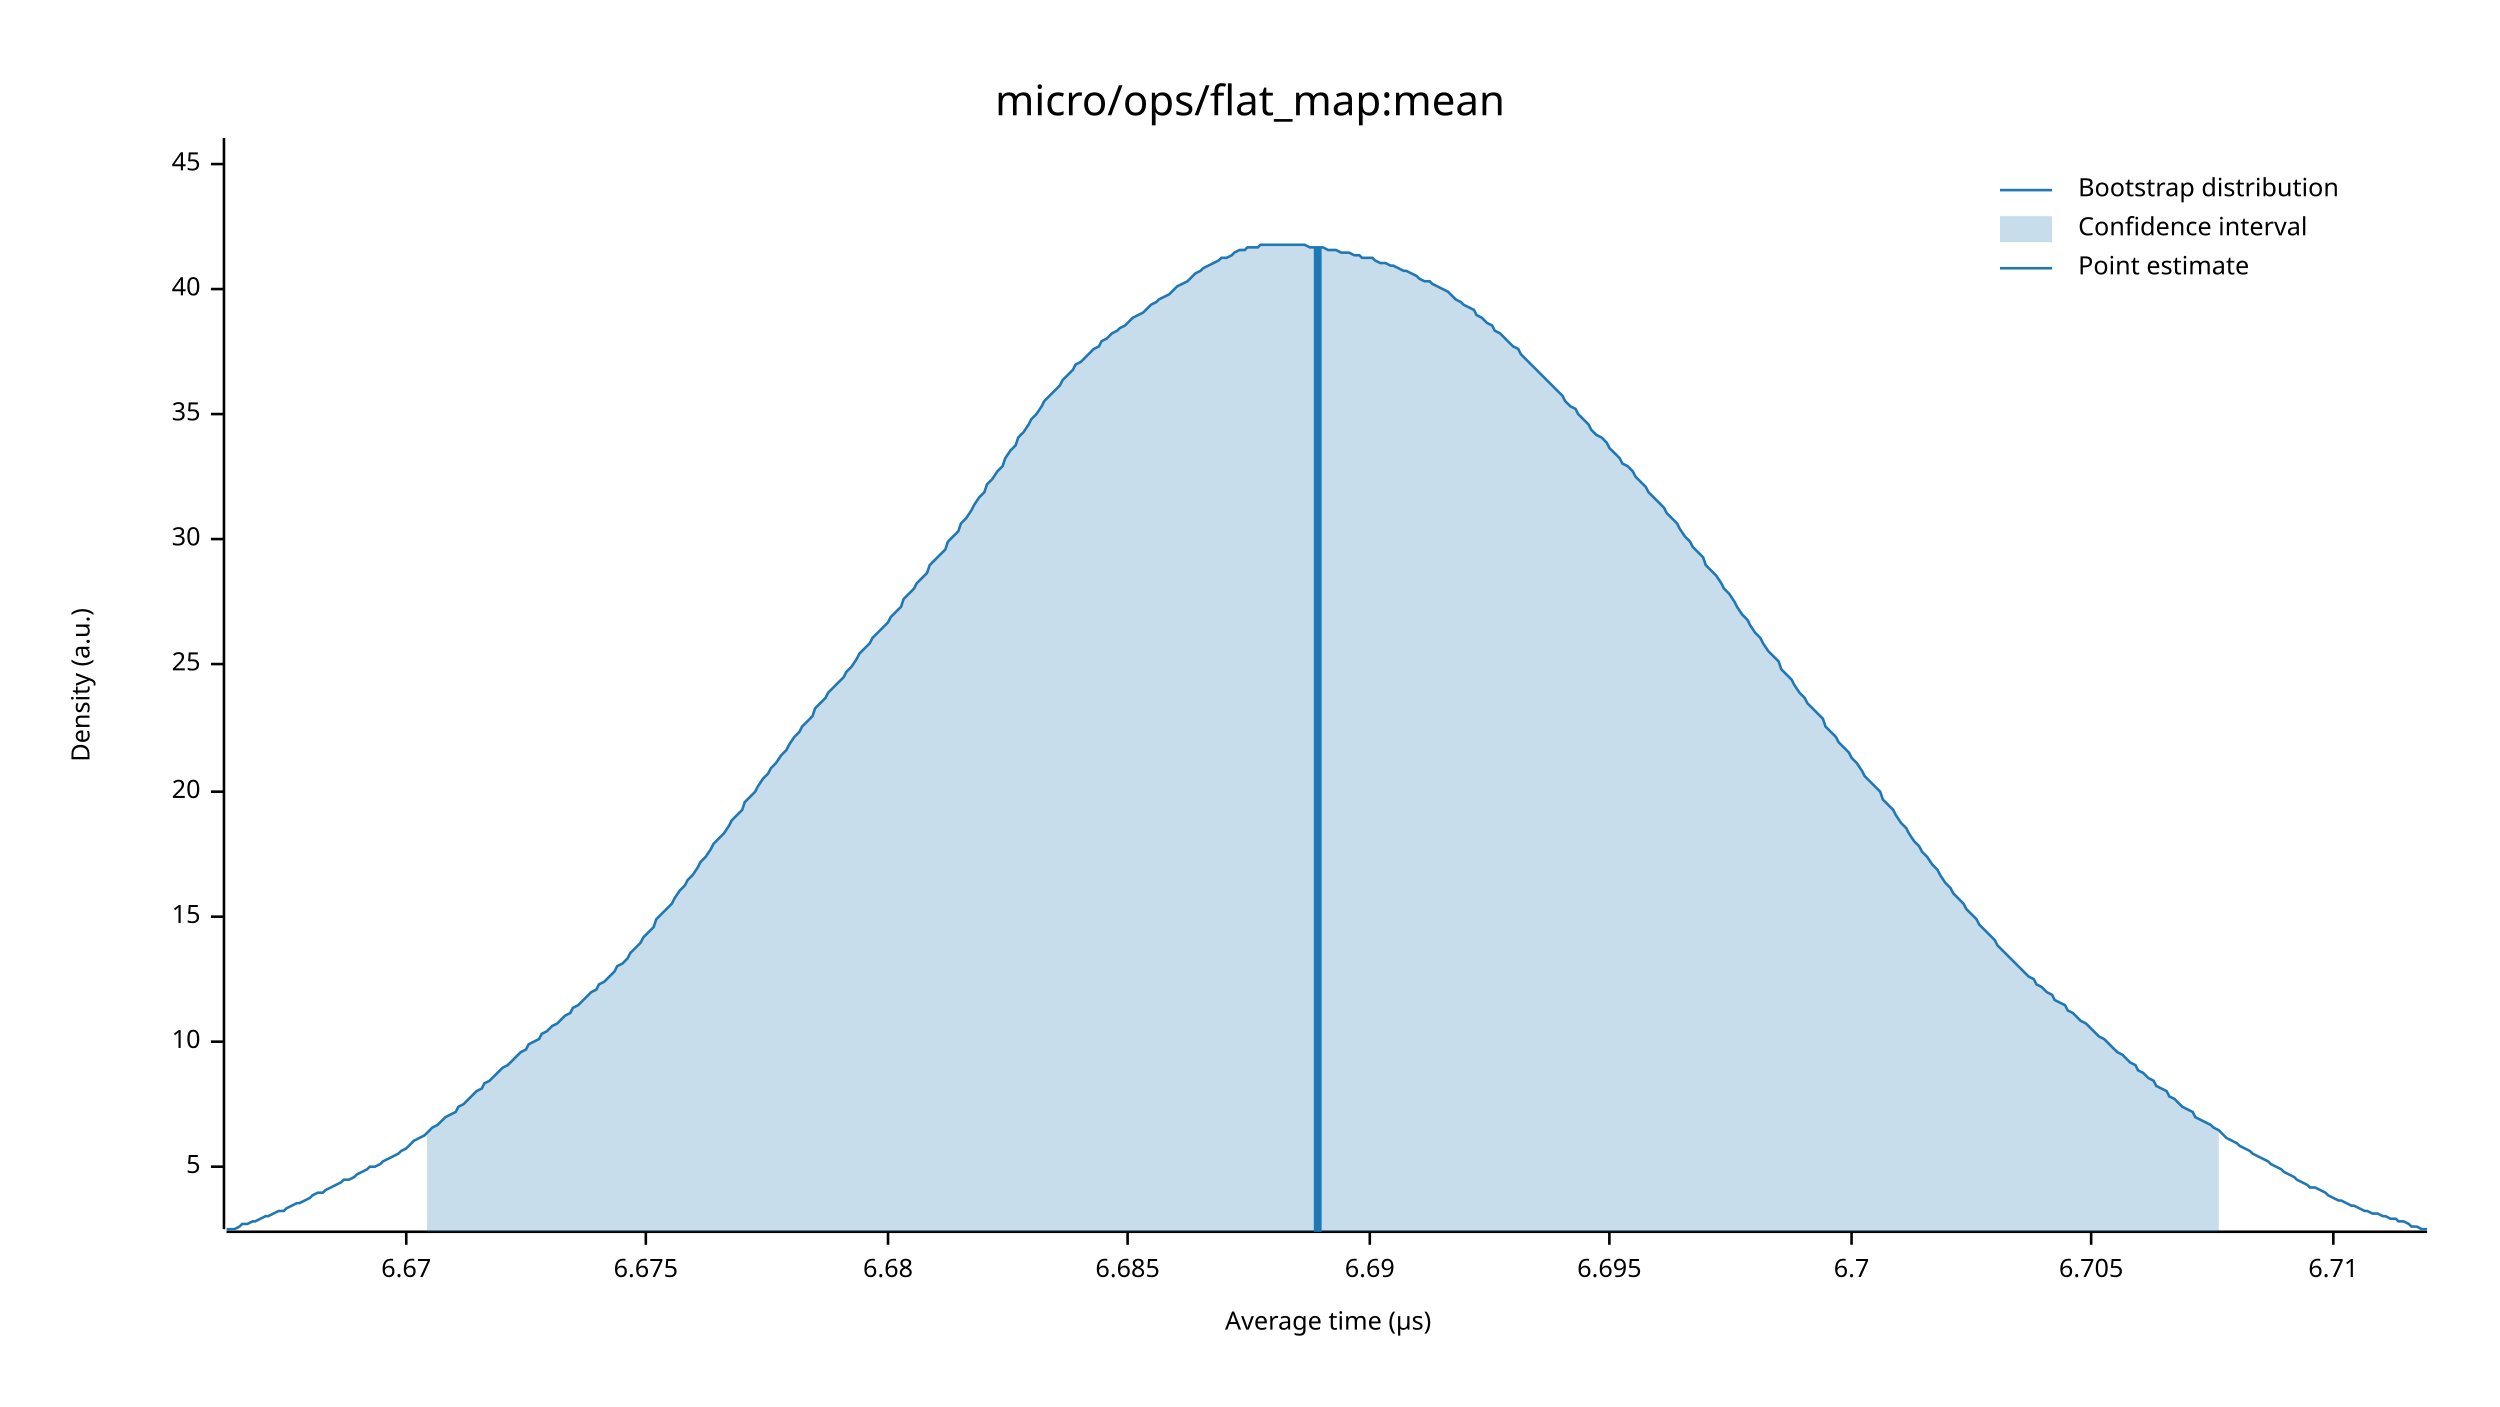
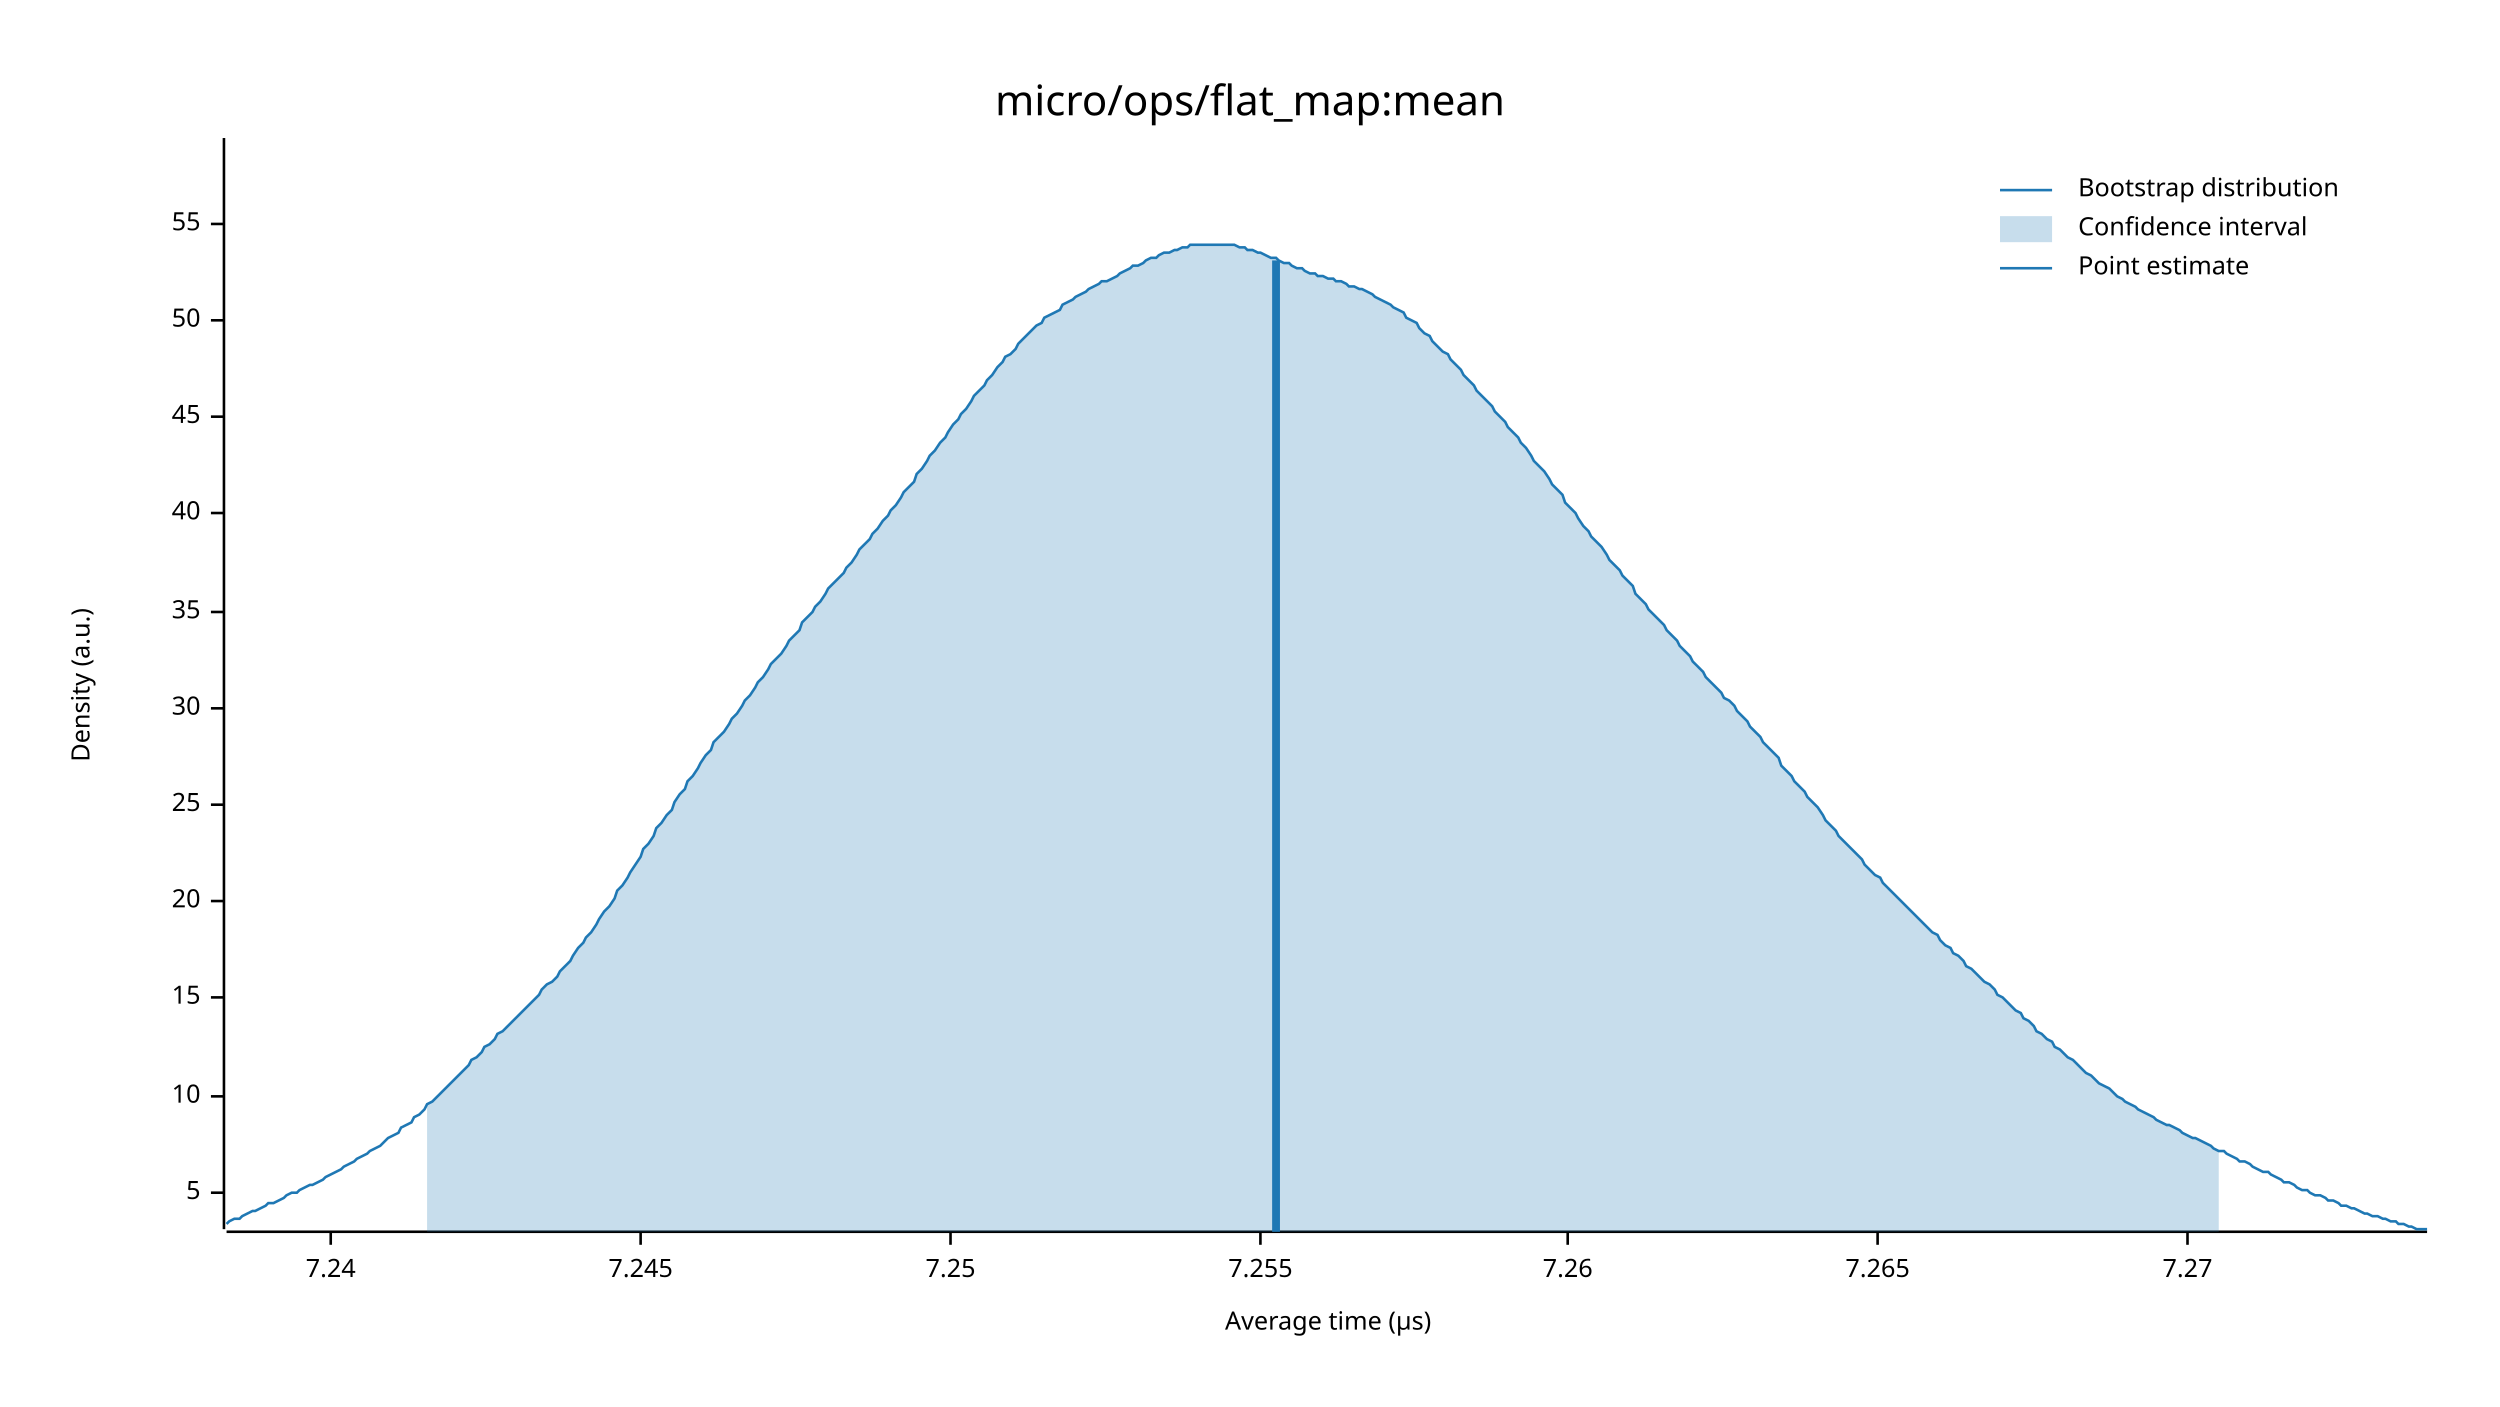
<svg xmlns="http://www.w3.org/2000/svg" width="960" height="540" viewBox="0 0 960 540">
  <text x="480" y="32" dy="0.76em" text-anchor="middle" font-family="sans-serif" font-size="16.129" opacity="1" fill="#000000">
micro/ops/flat_map:mean
</text>
  <text x="27" y="263" dy="0.76em" text-anchor="middle" font-family="sans-serif" font-size="9.677" opacity="1" fill="#000000" transform="rotate(270, 27, 263)">
Density (a.u.)
</text>
  <text x="510" y="513" dy="-0.5ex" text-anchor="middle" font-family="sans-serif" font-size="9.677" opacity="1" fill="#000000">
Average time (µs)
</text>
  <polyline fill="none" opacity="1" stroke="#000000" stroke-width="1" points="86,53 86,472 " />
-   <text x="77" y="448" dy="0.5ex" text-anchor="end" font-family="sans-serif" font-size="9.677" opacity="1" fill="#000000">
+   <text x="77" y="458" dy="0.5ex" text-anchor="end" font-family="sans-serif" font-size="9.677" opacity="1" fill="#000000">
5
</text>
-   <polyline fill="none" opacity="1" stroke="#000000" stroke-width="1" points="81,448 86,448 " />
-   <text x="77" y="400" dy="0.5ex" text-anchor="end" font-family="sans-serif" font-size="9.677" opacity="1" fill="#000000">
+   <polyline fill="none" opacity="1" stroke="#000000" stroke-width="1" points="81,458 86,458 " />
+   <text x="77" y="421" dy="0.5ex" text-anchor="end" font-family="sans-serif" font-size="9.677" opacity="1" fill="#000000">
10
</text>
-   <polyline fill="none" opacity="1" stroke="#000000" stroke-width="1" points="81,400 86,400 " />
-   <text x="77" y="352" dy="0.5ex" text-anchor="end" font-family="sans-serif" font-size="9.677" opacity="1" fill="#000000">
+   <polyline fill="none" opacity="1" stroke="#000000" stroke-width="1" points="81,421 86,421 " />
+   <text x="77" y="383" dy="0.5ex" text-anchor="end" font-family="sans-serif" font-size="9.677" opacity="1" fill="#000000">
15
</text>
-   <polyline fill="none" opacity="1" stroke="#000000" stroke-width="1" points="81,352 86,352 " />
-   <text x="77" y="304" dy="0.5ex" text-anchor="end" font-family="sans-serif" font-size="9.677" opacity="1" fill="#000000">
+   <polyline fill="none" opacity="1" stroke="#000000" stroke-width="1" points="81,383 86,383 " />
+   <text x="77" y="346" dy="0.5ex" text-anchor="end" font-family="sans-serif" font-size="9.677" opacity="1" fill="#000000">
20
</text>
-   <polyline fill="none" opacity="1" stroke="#000000" stroke-width="1" points="81,304 86,304 " />
-   <text x="77" y="255" dy="0.5ex" text-anchor="end" font-family="sans-serif" font-size="9.677" opacity="1" fill="#000000">
+   <polyline fill="none" opacity="1" stroke="#000000" stroke-width="1" points="81,346 86,346 " />
+   <text x="77" y="309" dy="0.5ex" text-anchor="end" font-family="sans-serif" font-size="9.677" opacity="1" fill="#000000">
25
</text>
-   <polyline fill="none" opacity="1" stroke="#000000" stroke-width="1" points="81,255 86,255 " />
-   <text x="77" y="207" dy="0.5ex" text-anchor="end" font-family="sans-serif" font-size="9.677" opacity="1" fill="#000000">
+   <polyline fill="none" opacity="1" stroke="#000000" stroke-width="1" points="81,309 86,309 " />
+   <text x="77" y="272" dy="0.5ex" text-anchor="end" font-family="sans-serif" font-size="9.677" opacity="1" fill="#000000">
30
</text>
-   <polyline fill="none" opacity="1" stroke="#000000" stroke-width="1" points="81,207 86,207 " />
-   <text x="77" y="159" dy="0.5ex" text-anchor="end" font-family="sans-serif" font-size="9.677" opacity="1" fill="#000000">
+   <polyline fill="none" opacity="1" stroke="#000000" stroke-width="1" points="81,272 86,272 " />
+   <text x="77" y="235" dy="0.5ex" text-anchor="end" font-family="sans-serif" font-size="9.677" opacity="1" fill="#000000">
35
</text>
-   <polyline fill="none" opacity="1" stroke="#000000" stroke-width="1" points="81,159 86,159 " />
-   <text x="77" y="111" dy="0.5ex" text-anchor="end" font-family="sans-serif" font-size="9.677" opacity="1" fill="#000000">
+   <polyline fill="none" opacity="1" stroke="#000000" stroke-width="1" points="81,235 86,235 " />
+   <text x="77" y="197" dy="0.5ex" text-anchor="end" font-family="sans-serif" font-size="9.677" opacity="1" fill="#000000">
40
</text>
-   <polyline fill="none" opacity="1" stroke="#000000" stroke-width="1" points="81,111 86,111 " />
-   <text x="77" y="63" dy="0.5ex" text-anchor="end" font-family="sans-serif" font-size="9.677" opacity="1" fill="#000000">
+   <polyline fill="none" opacity="1" stroke="#000000" stroke-width="1" points="81,197 86,197 " />
+   <text x="77" y="160" dy="0.5ex" text-anchor="end" font-family="sans-serif" font-size="9.677" opacity="1" fill="#000000">
45
</text>
-   <polyline fill="none" opacity="1" stroke="#000000" stroke-width="1" points="81,63 86,63 " />
+   <polyline fill="none" opacity="1" stroke="#000000" stroke-width="1" points="81,160 86,160 " />
+   <text x="77" y="123" dy="0.5ex" text-anchor="end" font-family="sans-serif" font-size="9.677" opacity="1" fill="#000000">
+ 50
+ </text>
+   <polyline fill="none" opacity="1" stroke="#000000" stroke-width="1" points="81,123 86,123 " />
+   <text x="77" y="86" dy="0.5ex" text-anchor="end" font-family="sans-serif" font-size="9.677" opacity="1" fill="#000000">
+ 55
+ </text>
+   <polyline fill="none" opacity="1" stroke="#000000" stroke-width="1" points="81,86 86,86 " />
  <polyline fill="none" opacity="1" stroke="#000000" stroke-width="1" points="87,473 932,473 " />
-   <text x="156" y="483" dy="0.76em" text-anchor="middle" font-family="sans-serif" font-size="9.677" opacity="1" fill="#000000">
- 6.67
+   <text x="127" y="483" dy="0.76em" text-anchor="middle" font-family="sans-serif" font-size="9.677" opacity="1" fill="#000000">
+ 7.24
</text>
-   <polyline fill="none" opacity="1" stroke="#000000" stroke-width="1" points="156,473 156,478 " />
-   <text x="248" y="483" dy="0.76em" text-anchor="middle" font-family="sans-serif" font-size="9.677" opacity="1" fill="#000000">
- 6.675
+   <polyline fill="none" opacity="1" stroke="#000000" stroke-width="1" points="127,473 127,478 " />
+   <text x="246" y="483" dy="0.76em" text-anchor="middle" font-family="sans-serif" font-size="9.677" opacity="1" fill="#000000">
+ 7.245
</text>
-   <polyline fill="none" opacity="1" stroke="#000000" stroke-width="1" points="248,473 248,478 " />
-   <text x="341" y="483" dy="0.76em" text-anchor="middle" font-family="sans-serif" font-size="9.677" opacity="1" fill="#000000">
- 6.68
+   <polyline fill="none" opacity="1" stroke="#000000" stroke-width="1" points="246,473 246,478 " />
+   <text x="365" y="483" dy="0.76em" text-anchor="middle" font-family="sans-serif" font-size="9.677" opacity="1" fill="#000000">
+ 7.25
</text>
-   <polyline fill="none" opacity="1" stroke="#000000" stroke-width="1" points="341,473 341,478 " />
-   <text x="433" y="483" dy="0.76em" text-anchor="middle" font-family="sans-serif" font-size="9.677" opacity="1" fill="#000000">
- 6.685
+   <polyline fill="none" opacity="1" stroke="#000000" stroke-width="1" points="365,473 365,478 " />
+   <text x="484" y="483" dy="0.76em" text-anchor="middle" font-family="sans-serif" font-size="9.677" opacity="1" fill="#000000">
+ 7.255
</text>
-   <polyline fill="none" opacity="1" stroke="#000000" stroke-width="1" points="433,473 433,478 " />
-   <text x="526" y="483" dy="0.76em" text-anchor="middle" font-family="sans-serif" font-size="9.677" opacity="1" fill="#000000">
- 6.69
+   <polyline fill="none" opacity="1" stroke="#000000" stroke-width="1" points="484,473 484,478 " />
+   <text x="602" y="483" dy="0.76em" text-anchor="middle" font-family="sans-serif" font-size="9.677" opacity="1" fill="#000000">
+ 7.26
</text>
-   <polyline fill="none" opacity="1" stroke="#000000" stroke-width="1" points="526,473 526,478 " />
-   <text x="618" y="483" dy="0.76em" text-anchor="middle" font-family="sans-serif" font-size="9.677" opacity="1" fill="#000000">
- 6.695
+   <polyline fill="none" opacity="1" stroke="#000000" stroke-width="1" points="602,473 602,478 " />
+   <text x="721" y="483" dy="0.76em" text-anchor="middle" font-family="sans-serif" font-size="9.677" opacity="1" fill="#000000">
+ 7.265
</text>
-   <polyline fill="none" opacity="1" stroke="#000000" stroke-width="1" points="618,473 618,478 " />
-   <text x="711" y="483" dy="0.76em" text-anchor="middle" font-family="sans-serif" font-size="9.677" opacity="1" fill="#000000">
- 6.7
+   <polyline fill="none" opacity="1" stroke="#000000" stroke-width="1" points="721,473 721,478 " />
+   <text x="840" y="483" dy="0.76em" text-anchor="middle" font-family="sans-serif" font-size="9.677" opacity="1" fill="#000000">
+ 7.27
</text>
-   <polyline fill="none" opacity="1" stroke="#000000" stroke-width="1" points="711,473 711,478 " />
-   <text x="803" y="483" dy="0.76em" text-anchor="middle" font-family="sans-serif" font-size="9.677" opacity="1" fill="#000000">
- 6.705
- </text>
-   <polyline fill="none" opacity="1" stroke="#000000" stroke-width="1" points="803,473 803,478 " />
-   <text x="896" y="483" dy="0.76em" text-anchor="middle" font-family="sans-serif" font-size="9.677" opacity="1" fill="#000000">
- 6.71
- </text>
-   <polyline fill="none" opacity="1" stroke="#000000" stroke-width="1" points="896,473 896,478 " />
-   <polyline fill="none" opacity="1" stroke="#1F78B4" stroke-width="1" points="87,472 88,472 90,472 92,471 93,470 95,470 97,469 98,469 100,468 102,467 103,467 105,466 107,465 109,465 110,464 112,463 114,462 115,462 117,461 119,460 120,459 122,458 124,458 125,457 127,456 129,455 131,454 132,453 134,453 136,452 137,451 139,450 141,449 142,448 144,448 146,447 147,446 149,445 151,444 153,443 154,442 156,441 158,439 159,438 161,437 163,436 164,435 166,433 168,432 169,431 171,429 173,428 175,427 176,425 178,424 180,422 181,421 183,419 185,418 186,416 188,415 190,413 191,412 193,410 195,409 197,407 198,406 200,404 202,403 203,401 205,400 207,399 208,397 210,396 212,394 214,393 215,392 217,390 219,389 220,387 222,386 224,384 225,383 227,381 229,380 230,378 232,377 234,375 236,373 237,371 239,370 241,368 242,366 244,364 246,362 247,360 249,358 251,356 252,353 254,351 256,349 258,347 259,345 261,342 263,340 264,338 266,336 268,333 269,331 271,329 273,326 274,324 276,322 278,320 280,317 281,315 283,313 285,311 286,308 288,306 290,304 291,302 293,299 295,297 296,295 298,293 300,290 302,288 303,286 305,283 307,281 308,279 310,277 312,275 313,272 315,270 317,268 318,266 320,264 322,262 324,260 325,258 327,256 329,253 330,251 332,249 334,247 335,245 337,243 339,241 341,239 342,237 344,235 346,233 347,230 349,228 351,226 352,224 354,222 356,220 357,217 359,215 361,213 363,211 364,208 366,206 368,204 369,201 371,199 373,196 374,194 376,191 378,189 379,186 381,184 383,181 385,179 386,176 388,173 390,171 391,168 393,166 395,163 396,161 398,159 400,156 401,154 403,152 405,150 407,148 408,146 410,144 412,142 413,140 415,139 417,137 418,136 420,134 422,133 423,131 425,130 427,128 429,127 430,126 432,125 434,123 435,122 437,121 439,120 440,119 442,117 444,116 445,115 447,114 449,113 451,111 452,110 454,109 456,108 457,107 459,105 461,104 462,103 464,102 466,101 468,100 469,99 471,99 473,98 474,97 476,96 478,96 479,95 481,95 483,95 484,94 486,94 488,94 490,94 491,94 493,94 495,94 496,94 498,94 500,94 501,94 503,95 505,95 506,95 508,95 510,96 512,96 513,96 515,97 517,97 518,97 520,98 522,98 523,99 525,99 527,99 528,100 530,101 532,101 534,102 535,102 537,103 539,104 540,104 542,105 544,106 545,107 547,108 549,108 550,109 552,110 554,111 556,112 557,113 559,115 561,116 562,117 564,118 566,119 567,121 569,122 571,124 573,125 574,127 576,128 578,130 579,131 581,133 583,134 584,136 586,138 588,140 589,141 591,143 593,145 595,147 596,148 598,150 600,152 601,154 603,156 605,157 606,159 608,161 610,163 611,165 613,167 615,168 617,170 618,172 620,174 622,176 623,178 625,179 627,181 628,183 630,185 632,187 633,189 635,191 637,193 639,195 640,197 642,199 644,201 645,203 647,206 649,208 650,210 652,212 654,214 655,217 657,219 659,221 661,224 662,226 664,228 666,231 667,233 669,236 671,238 672,240 674,243 676,245 677,247 679,250 681,252 683,254 684,257 686,259 688,261 689,263 691,266 693,268 694,270 696,272 698,274 700,276 701,279 703,281 705,283 706,285 708,287 710,289 711,291 713,293 715,296 716,298 718,300 720,302 722,304 723,307 725,309 727,311 728,313 730,316 732,318 733,320 735,323 737,325 738,327 740,329 742,332 744,334 745,336 747,339 749,341 750,343 752,345 754,347 755,349 757,351 759,353 760,355 762,357 764,359 766,361 767,363 769,365 771,367 772,368 774,370 776,372 777,373 779,375 781,376 782,378 784,379 786,381 788,382 789,384 791,385 793,386 794,388 796,389 798,391 799,392 801,393 803,395 804,396 806,398 808,399 810,401 811,402 813,404 815,405 816,406 818,408 820,409 821,411 823,412 825,414 827,415 828,417 830,418 832,419 833,421 835,422 837,424 838,425 840,426 842,427 843,429 845,430 847,431 849,432 850,433 852,434 854,436 855,437 857,438 859,439 860,440 862,441 864,442 865,443 867,444 869,445 871,446 872,447 874,448 876,449 877,450 879,451 881,452 882,453 884,454 886,455 887,456 889,456 891,457 893,458 894,459 896,460 898,461 899,461 901,462 903,463 904,463 906,464 908,465 909,465 911,466 913,466 915,467 916,467 918,468 920,468 921,469 923,469 925,470 926,471 928,471 930,472 932,472 " />
-   <polygon opacity="0.25" fill="#1F78B4" points="164,435 166,433 168,432 169,431 171,429 173,428 175,427 176,425 178,424 180,422 181,421 183,419 185,418 186,416 188,415 190,413 191,412 193,410 195,409 197,407 198,406 200,404 202,403 203,401 205,400 207,399 208,397 210,396 212,394 214,393 215,392 217,390 219,389 220,387 222,386 224,384 225,383 227,381 229,380 230,378 232,377 234,375 236,373 237,371 239,370 241,368 242,366 244,364 246,362 247,360 249,358 251,356 252,353 254,351 256,349 258,347 259,345 261,342 263,340 264,338 266,336 268,333 269,331 271,329 273,326 274,324 276,322 278,320 280,317 281,315 283,313 285,311 286,308 288,306 290,304 291,302 293,299 295,297 296,295 298,293 300,290 302,288 303,286 305,283 307,281 308,279 310,277 312,275 313,272 315,270 317,268 318,266 320,264 322,262 324,260 325,258 327,256 329,253 330,251 332,249 334,247 335,245 337,243 339,241 341,239 342,237 344,235 346,233 347,230 349,228 351,226 352,224 354,222 356,220 357,217 359,215 361,213 363,211 364,208 366,206 368,204 369,201 371,199 373,196 374,194 376,191 378,189 379,186 381,184 383,181 385,179 386,176 388,173 390,171 391,168 393,166 395,163 396,161 398,159 400,156 401,154 403,152 405,150 407,148 408,146 410,144 412,142 413,140 415,139 417,137 418,136 420,134 422,133 423,131 425,130 427,128 429,127 430,126 432,125 434,123 435,122 437,121 439,120 440,119 442,117 444,116 445,115 447,114 449,113 451,111 452,110 454,109 456,108 457,107 459,105 461,104 462,103 464,102 466,101 468,100 469,99 471,99 473,98 474,97 476,96 478,96 479,95 481,95 483,95 484,94 486,94 488,94 490,94 491,94 493,94 495,94 496,94 498,94 500,94 501,94 503,95 505,95 506,95 508,95 510,96 512,96 513,96 515,97 517,97 518,97 520,98 522,98 523,99 525,99 527,99 528,100 530,101 532,101 534,102 535,102 537,103 539,104 540,104 542,105 544,106 545,107 547,108 549,108 550,109 552,110 554,111 556,112 557,113 559,115 561,116 562,117 564,118 566,119 567,121 569,122 571,124 573,125 574,127 576,128 578,130 579,131 581,133 583,134 584,136 586,138 588,140 589,141 591,143 593,145 595,147 596,148 598,150 600,152 601,154 603,156 605,157 606,159 608,161 610,163 611,165 613,167 615,168 617,170 618,172 620,174 622,176 623,178 625,179 627,181 628,183 630,185 632,187 633,189 635,191 637,193 639,195 640,197 642,199 644,201 645,203 647,206 649,208 650,210 652,212 654,214 655,217 657,219 659,221 661,224 662,226 664,228 666,231 667,233 669,236 671,238 672,240 674,243 676,245 677,247 679,250 681,252 683,254 684,257 686,259 688,261 689,263 691,266 693,268 694,270 696,272 698,274 700,276 701,279 703,281 705,283 706,285 708,287 710,289 711,291 713,293 715,296 716,298 718,300 720,302 722,304 723,307 725,309 727,311 728,313 730,316 732,318 733,320 735,323 737,325 738,327 740,329 742,332 744,334 745,336 747,339 749,341 750,343 752,345 754,347 755,349 757,351 759,353 760,355 762,357 764,359 766,361 767,363 769,365 771,367 772,368 774,370 776,372 777,373 779,375 781,376 782,378 784,379 786,381 788,382 789,384 791,385 793,386 794,388 796,389 798,391 799,392 801,393 803,395 804,396 806,398 808,399 810,401 811,402 813,404 815,405 816,406 818,408 820,409 821,411 823,412 825,414 827,415 828,417 830,418 832,419 833,421 835,422 837,424 838,425 840,426 842,427 843,429 845,430 847,431 849,432 850,433 852,434 852,473 164,473 " />
-   <polyline fill="none" opacity="1" stroke="#1F78B4" stroke-width="3" points="506,473 506,95 " />
+   <polyline fill="none" opacity="1" stroke="#000000" stroke-width="1" points="840,473 840,478 " />
+   <polyline fill="none" opacity="1" stroke="#1F78B4" stroke-width="1" points="87,470 88,469 90,468 92,468 93,467 95,466 97,465 98,465 100,464 102,463 103,462 105,462 107,461 109,460 110,459 112,458 114,458 115,457 117,456 119,455 120,455 122,454 124,453 125,452 127,451 129,450 131,449 132,448 134,447 136,446 137,445 139,444 141,443 142,442 144,441 146,440 147,439 149,437 151,436 153,435 154,433 156,432 158,431 159,429 161,428 163,426 164,424 166,423 168,421 169,420 171,418 173,416 175,414 176,413 178,411 180,409 181,407 183,406 185,404 186,402 188,401 190,399 191,397 193,396 195,394 197,392 198,391 200,389 202,387 203,386 205,384 207,382 208,380 210,378 212,377 214,375 215,373 217,371 219,369 220,367 222,364 224,362 225,360 227,358 229,355 230,353 232,350 234,348 236,345 237,342 239,340 241,337 242,335 244,332 246,329 247,326 249,324 251,321 252,318 254,316 256,313 258,311 259,308 261,305 263,303 264,300 266,298 268,295 269,293 271,290 273,288 274,285 276,283 278,281 280,278 281,276 283,274 285,271 286,269 288,267 290,264 291,262 293,260 295,257 296,255 298,253 300,251 302,248 303,246 305,244 307,242 308,239 310,237 312,235 313,233 315,231 317,228 318,226 320,224 322,222 324,220 325,218 327,216 329,213 330,211 332,209 334,207 335,205 337,203 339,200 341,198 342,196 344,194 346,191 347,189 349,187 351,185 352,182 354,180 356,177 357,175 359,173 361,170 363,168 364,166 366,163 368,161 369,159 371,157 373,154 374,152 376,150 378,148 379,146 381,144 383,141 385,139 386,137 388,136 390,134 391,132 393,130 395,128 396,127 398,125 400,124 401,122 403,121 405,120 407,119 408,117 410,116 412,115 413,114 415,113 417,112 418,111 420,110 422,109 423,108 425,108 427,107 429,106 430,105 432,104 434,103 435,102 437,102 439,101 440,100 442,99 444,99 445,98 447,97 449,97 451,96 452,96 454,95 456,95 457,94 459,94 461,94 462,94 464,94 466,94 468,94 469,94 471,94 473,94 474,94 476,95 478,95 479,96 481,96 483,97 484,97 486,98 488,99 490,99 491,100 493,101 495,101 496,102 498,103 500,103 501,104 503,105 505,105 506,106 508,106 510,107 512,107 513,108 515,108 517,109 518,110 520,110 522,111 523,111 525,112 527,113 528,114 530,115 532,116 534,117 535,118 537,119 539,120 540,122 542,123 544,124 545,126 547,128 549,129 550,131 552,133 554,135 556,136 557,138 559,140 561,142 562,144 564,146 566,148 567,150 569,152 571,154 573,156 574,158 576,160 578,162 579,164 581,166 583,168 584,170 586,172 588,175 589,177 591,179 593,181 595,184 596,186 598,188 600,190 601,193 603,195 605,197 606,199 608,202 610,204 611,206 613,208 615,210 617,213 618,215 620,217 622,219 623,221 625,223 627,225 628,228 630,230 632,232 633,234 635,236 637,238 639,240 640,242 642,244 644,246 645,248 647,250 649,252 650,254 652,256 654,258 655,260 657,262 659,264 661,266 662,268 664,269 666,271 667,273 669,275 671,277 672,279 674,281 676,283 677,285 679,287 681,289 683,291 684,294 686,296 688,298 689,300 691,302 693,304 694,306 696,308 698,310 700,313 701,315 703,317 705,319 706,321 708,323 710,325 711,326 713,328 715,330 716,332 718,334 720,336 722,337 723,339 725,341 727,343 728,344 730,346 732,348 733,349 735,351 737,353 738,354 740,356 742,358 744,359 745,361 747,363 749,364 750,366 752,367 754,369 755,371 757,372 759,374 760,375 762,377 764,378 766,380 767,382 769,383 771,385 772,386 774,388 776,389 777,391 779,392 781,394 782,396 784,397 786,399 788,400 789,402 791,403 793,405 794,406 796,407 798,409 799,410 801,412 803,413 804,414 806,416 808,417 810,418 811,419 813,421 815,422 816,423 818,424 820,425 821,426 823,427 825,428 827,429 828,430 830,431 832,432 833,432 835,433 837,434 838,435 840,436 842,437 843,437 845,438 847,439 849,440 850,441 852,442 854,442 855,443 857,444 859,445 860,446 862,446 864,447 865,448 867,449 869,450 871,450 872,451 874,452 876,453 877,454 879,454 881,455 882,456 884,457 886,457 887,458 889,459 891,459 893,460 894,461 896,461 898,462 899,463 901,463 903,464 904,464 906,465 908,466 909,466 911,467 913,467 915,468 916,468 918,469 920,469 921,470 923,470 925,471 926,471 928,472 930,472 932,472 " />
+   <polygon opacity="0.25" fill="#1F78B4" points="164,424 166,423 168,421 169,420 171,418 173,416 175,414 176,413 178,411 180,409 181,407 183,406 185,404 186,402 188,401 190,399 191,397 193,396 195,394 197,392 198,391 200,389 202,387 203,386 205,384 207,382 208,380 210,378 212,377 214,375 215,373 217,371 219,369 220,367 222,364 224,362 225,360 227,358 229,355 230,353 232,350 234,348 236,345 237,342 239,340 241,337 242,335 244,332 246,329 247,326 249,324 251,321 252,318 254,316 256,313 258,311 259,308 261,305 263,303 264,300 266,298 268,295 269,293 271,290 273,288 274,285 276,283 278,281 280,278 281,276 283,274 285,271 286,269 288,267 290,264 291,262 293,260 295,257 296,255 298,253 300,251 302,248 303,246 305,244 307,242 308,239 310,237 312,235 313,233 315,231 317,228 318,226 320,224 322,222 324,220 325,218 327,216 329,213 330,211 332,209 334,207 335,205 337,203 339,200 341,198 342,196 344,194 346,191 347,189 349,187 351,185 352,182 354,180 356,177 357,175 359,173 361,170 363,168 364,166 366,163 368,161 369,159 371,157 373,154 374,152 376,150 378,148 379,146 381,144 383,141 385,139 386,137 388,136 390,134 391,132 393,130 395,128 396,127 398,125 400,124 401,122 403,121 405,120 407,119 408,117 410,116 412,115 413,114 415,113 417,112 418,111 420,110 422,109 423,108 425,108 427,107 429,106 430,105 432,104 434,103 435,102 437,102 439,101 440,100 442,99 444,99 445,98 447,97 449,97 451,96 452,96 454,95 456,95 457,94 459,94 461,94 462,94 464,94 466,94 468,94 469,94 471,94 473,94 474,94 476,95 478,95 479,96 481,96 483,97 484,97 486,98 488,99 490,99 491,100 493,101 495,101 496,102 498,103 500,103 501,104 503,105 505,105 506,106 508,106 510,107 512,107 513,108 515,108 517,109 518,110 520,110 522,111 523,111 525,112 527,113 528,114 530,115 532,116 534,117 535,118 537,119 539,120 540,122 542,123 544,124 545,126 547,128 549,129 550,131 552,133 554,135 556,136 557,138 559,140 561,142 562,144 564,146 566,148 567,150 569,152 571,154 573,156 574,158 576,160 578,162 579,164 581,166 583,168 584,170 586,172 588,175 589,177 591,179 593,181 595,184 596,186 598,188 600,190 601,193 603,195 605,197 606,199 608,202 610,204 611,206 613,208 615,210 617,213 618,215 620,217 622,219 623,221 625,223 627,225 628,228 630,230 632,232 633,234 635,236 637,238 639,240 640,242 642,244 644,246 645,248 647,250 649,252 650,254 652,256 654,258 655,260 657,262 659,264 661,266 662,268 664,269 666,271 667,273 669,275 671,277 672,279 674,281 676,283 677,285 679,287 681,289 683,291 684,294 686,296 688,298 689,300 691,302 693,304 694,306 696,308 698,310 700,313 701,315 703,317 705,319 706,321 708,323 710,325 711,326 713,328 715,330 716,332 718,334 720,336 722,337 723,339 725,341 727,343 728,344 730,346 732,348 733,349 735,351 737,353 738,354 740,356 742,358 744,359 745,361 747,363 749,364 750,366 752,367 754,369 755,371 757,372 759,374 760,375 762,377 764,378 766,380 767,382 769,383 771,385 772,386 774,388 776,389 777,391 779,392 781,394 782,396 784,397 786,399 788,400 789,402 791,403 793,405 794,406 796,407 798,409 799,410 801,412 803,413 804,414 806,416 808,417 810,418 811,419 813,421 815,422 816,423 818,424 820,425 821,426 823,427 825,428 827,429 828,430 830,431 832,432 833,432 835,433 837,434 838,435 840,436 842,437 843,437 845,438 847,439 849,440 850,441 852,442 852,473 164,473 " />
+   <polyline fill="none" opacity="1" stroke="#1F78B4" stroke-width="3" points="490,473 490,100 " />
  <text x="798" y="68" dy="0.76em" text-anchor="start" font-family="sans-serif" font-size="9.677" opacity="1" fill="#000000">
Bootstrap distribution
</text>
  <text x="798" y="83" dy="0.76em" text-anchor="start" font-family="sans-serif" font-size="9.677" opacity="1" fill="#000000">
Confidence interval
</text>
  <text x="798" y="98" dy="0.76em" text-anchor="start" font-family="sans-serif" font-size="9.677" opacity="1" fill="#000000">
Point estimate
</text>
  <polyline fill="none" opacity="1" stroke="#1F78B4" stroke-width="1" points="768,73 788,73 " />
  <rect x="768" y="83" width="20" height="10" opacity="0.25" fill="#1F78B4" stroke="none" />
  <polyline fill="none" opacity="1" stroke="#1F78B4" stroke-width="1" points="768,103 788,103 " />
</svg>
